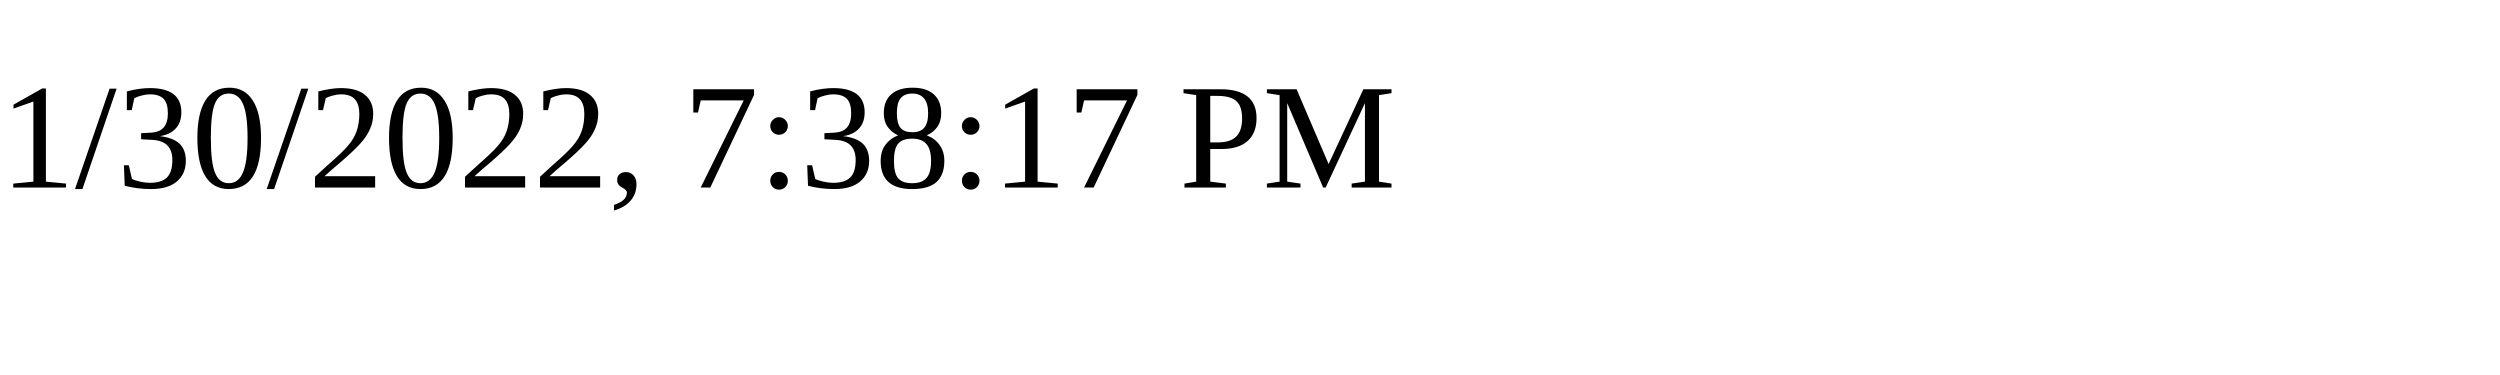
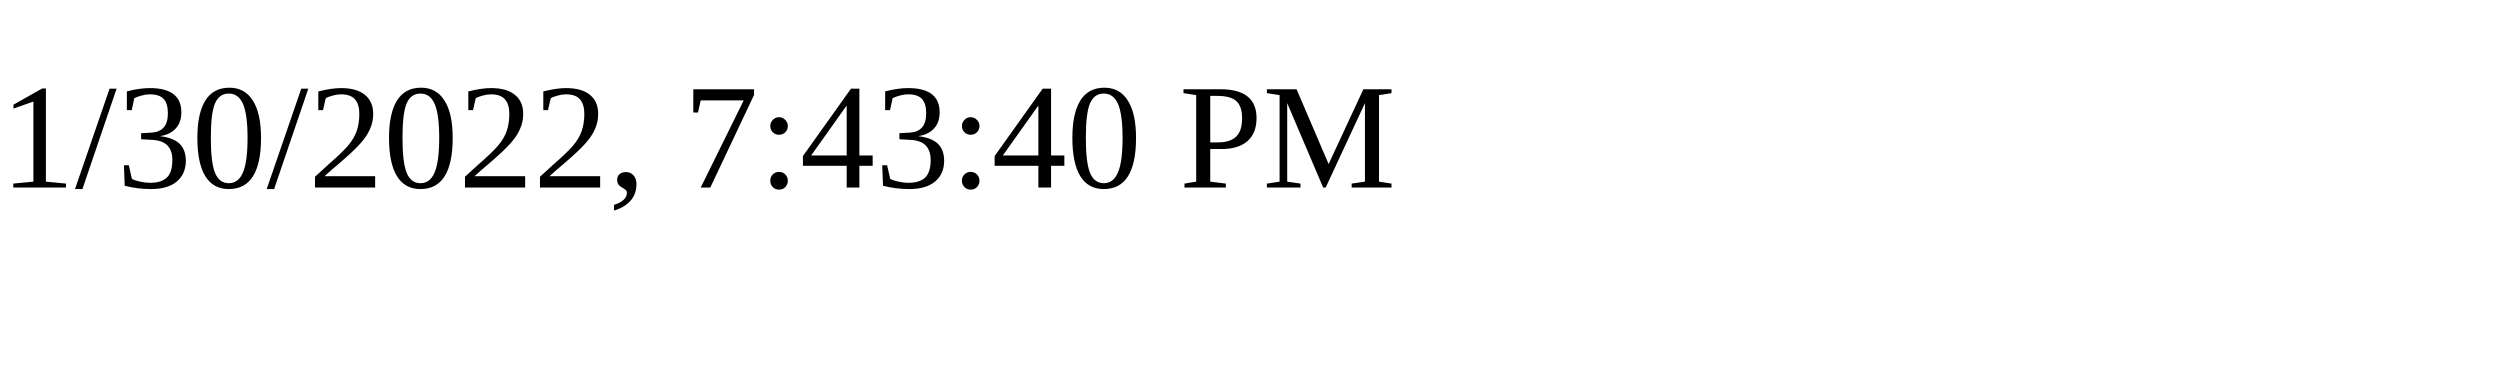
<svg xmlns="http://www.w3.org/2000/svg" height="30" width="200">
-   <text x="0" y="15">1/30/2022, 7:38:17 PM</text>
+   <text x="0" y="15">1/30/2022, 7:43:40 PM</text>
</svg>
